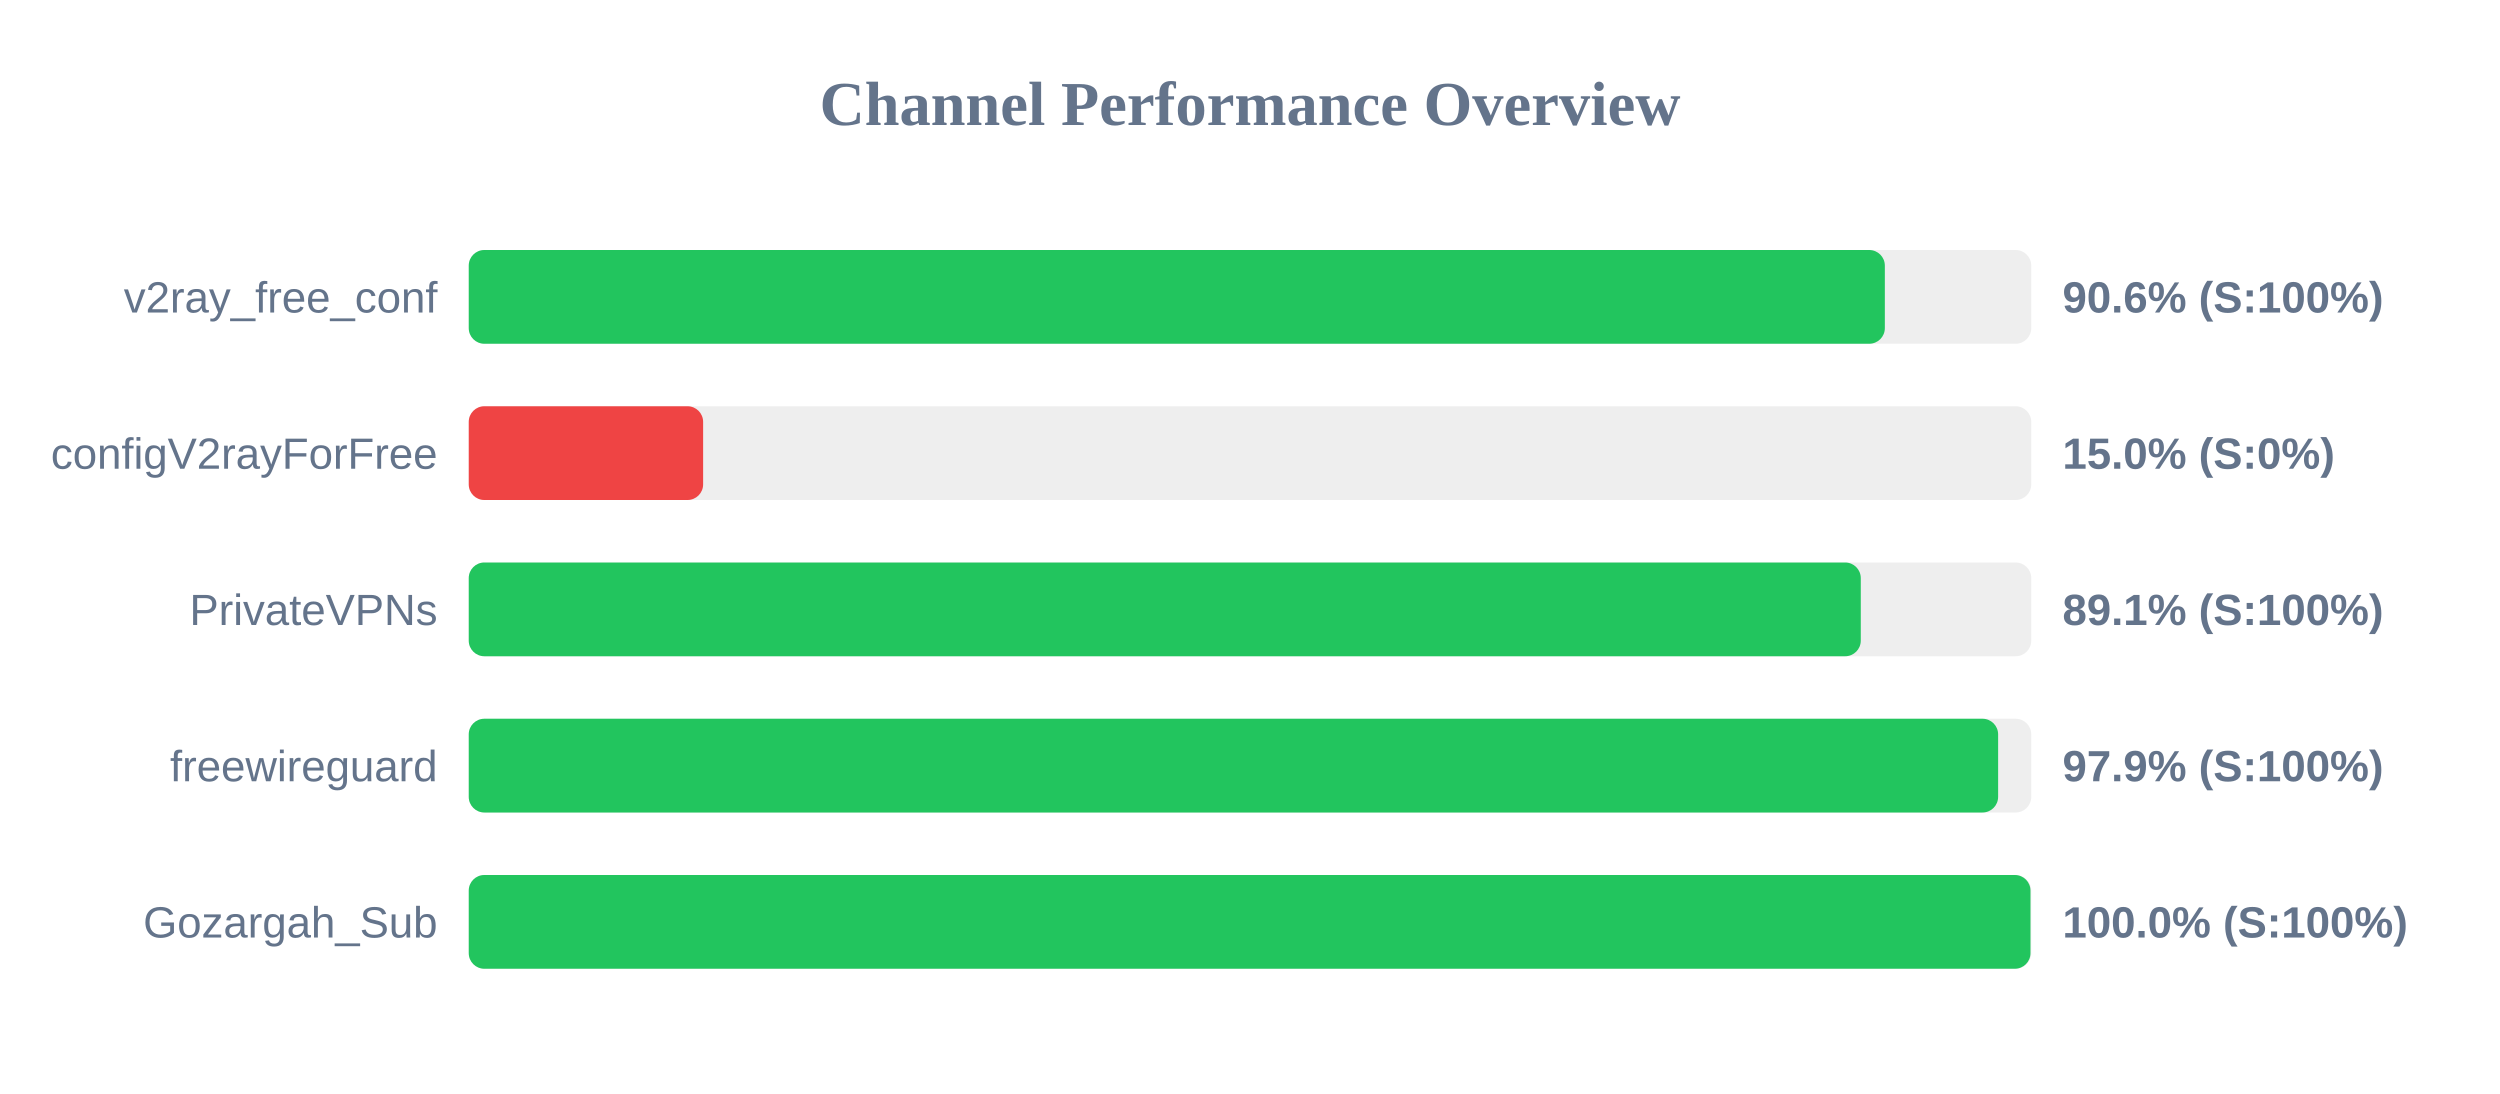
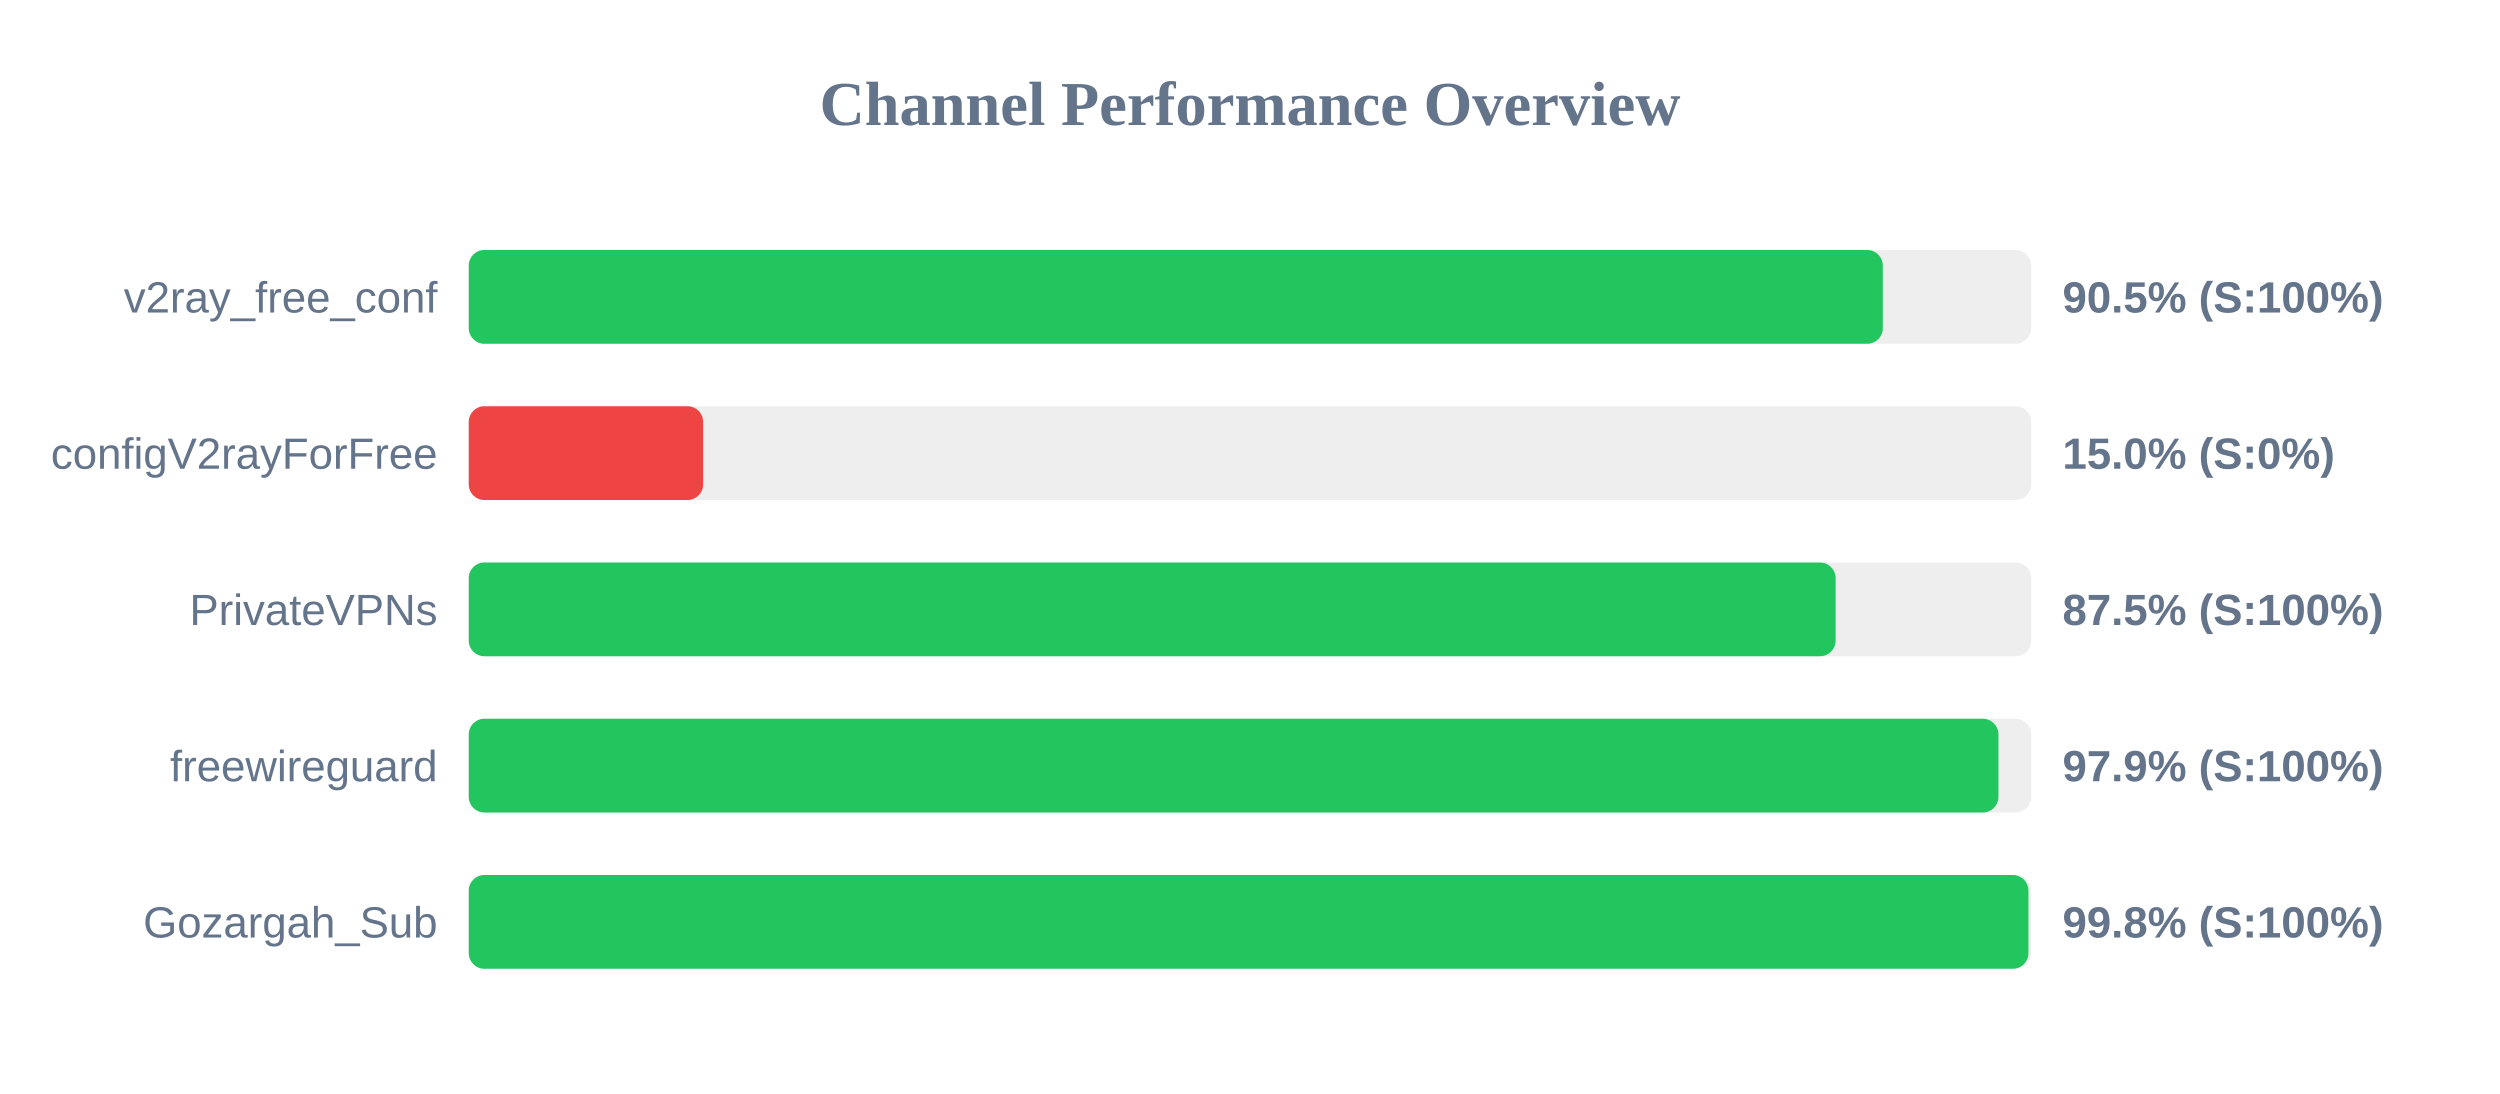
<svg xmlns="http://www.w3.org/2000/svg" width="800" height="350" version="1.1">
  <style>
        .row { font: 14px Arial; fill: #64748b; }
        .score { font: bold 14px Arial; fill: #64748b; }
    </style>
  <text x="400" y="40" text-anchor="middle" font-size="20px" font-weight="bold" fill="#64748b">Channel Performance Overview</text>
  <rect x="150" y="80" width="500" height="30" fill="#eee" rx="5" />
-   <rect x="150" y="80" width="453.15" height="30" fill="#22c55e" rx="5" />
+   <rect x="150" y="80" width="452.5" height="30" fill="#22c55e" rx="5" />
  <text x="140" y="100" text-anchor="end" class="row">v2ray_free_conf</text>
-   <text x="660" y="100" text-anchor="start" class="score">90.6% (S:100%)</text>
+   <text x="660" y="100" text-anchor="start" class="score">90.5% (S:100%)</text>
  <rect x="150" y="130" width="500" height="30" fill="#eee" rx="5" />
  <rect x="150" y="130" width="75.0" height="30" fill="#ef4444" rx="5" />
  <text x="140" y="150" text-anchor="end" class="row">configV2rayForFree</text>
  <text x="660" y="150" text-anchor="start" class="score">15.0% (S:0%)</text>
  <rect x="150" y="180" width="500" height="30" fill="#eee" rx="5" />
-   <rect x="150" y="180" width="445.45" height="30" fill="#22c55e" rx="5" />
+   <rect x="150" y="180" width="437.4" height="30" fill="#22c55e" rx="5" />
  <text x="140" y="200" text-anchor="end" class="row">PrivateVPNs</text>
-   <text x="660" y="200" text-anchor="start" class="score">89.1% (S:100%)</text>
+   <text x="660" y="200" text-anchor="start" class="score">87.5% (S:100%)</text>
  <rect x="150" y="230" width="500" height="30" fill="#eee" rx="5" />
-   <rect x="150" y="230" width="489.4" height="30" fill="#22c55e" rx="5" />
+   <rect x="150" y="230" width="489.5" height="30" fill="#22c55e" rx="5" />
  <text x="140" y="250" text-anchor="end" class="row">freewireguard</text>
  <text x="660" y="250" text-anchor="start" class="score">97.9% (S:100%)</text>
  <rect x="150" y="280" width="500" height="30" fill="#eee" rx="5" />
-   <rect x="150" y="280" width="499.75" height="30" fill="#22c55e" rx="5" />
+   <rect x="150" y="280" width="499.1" height="30" fill="#22c55e" rx="5" />
  <text x="140" y="300" text-anchor="end" class="row">Gozargah_Sub</text>
-   <text x="660" y="300" text-anchor="start" class="score">100.0% (S:100%)</text>
+   <text x="660" y="300" text-anchor="start" class="score">99.8% (S:100%)</text>
</svg>
